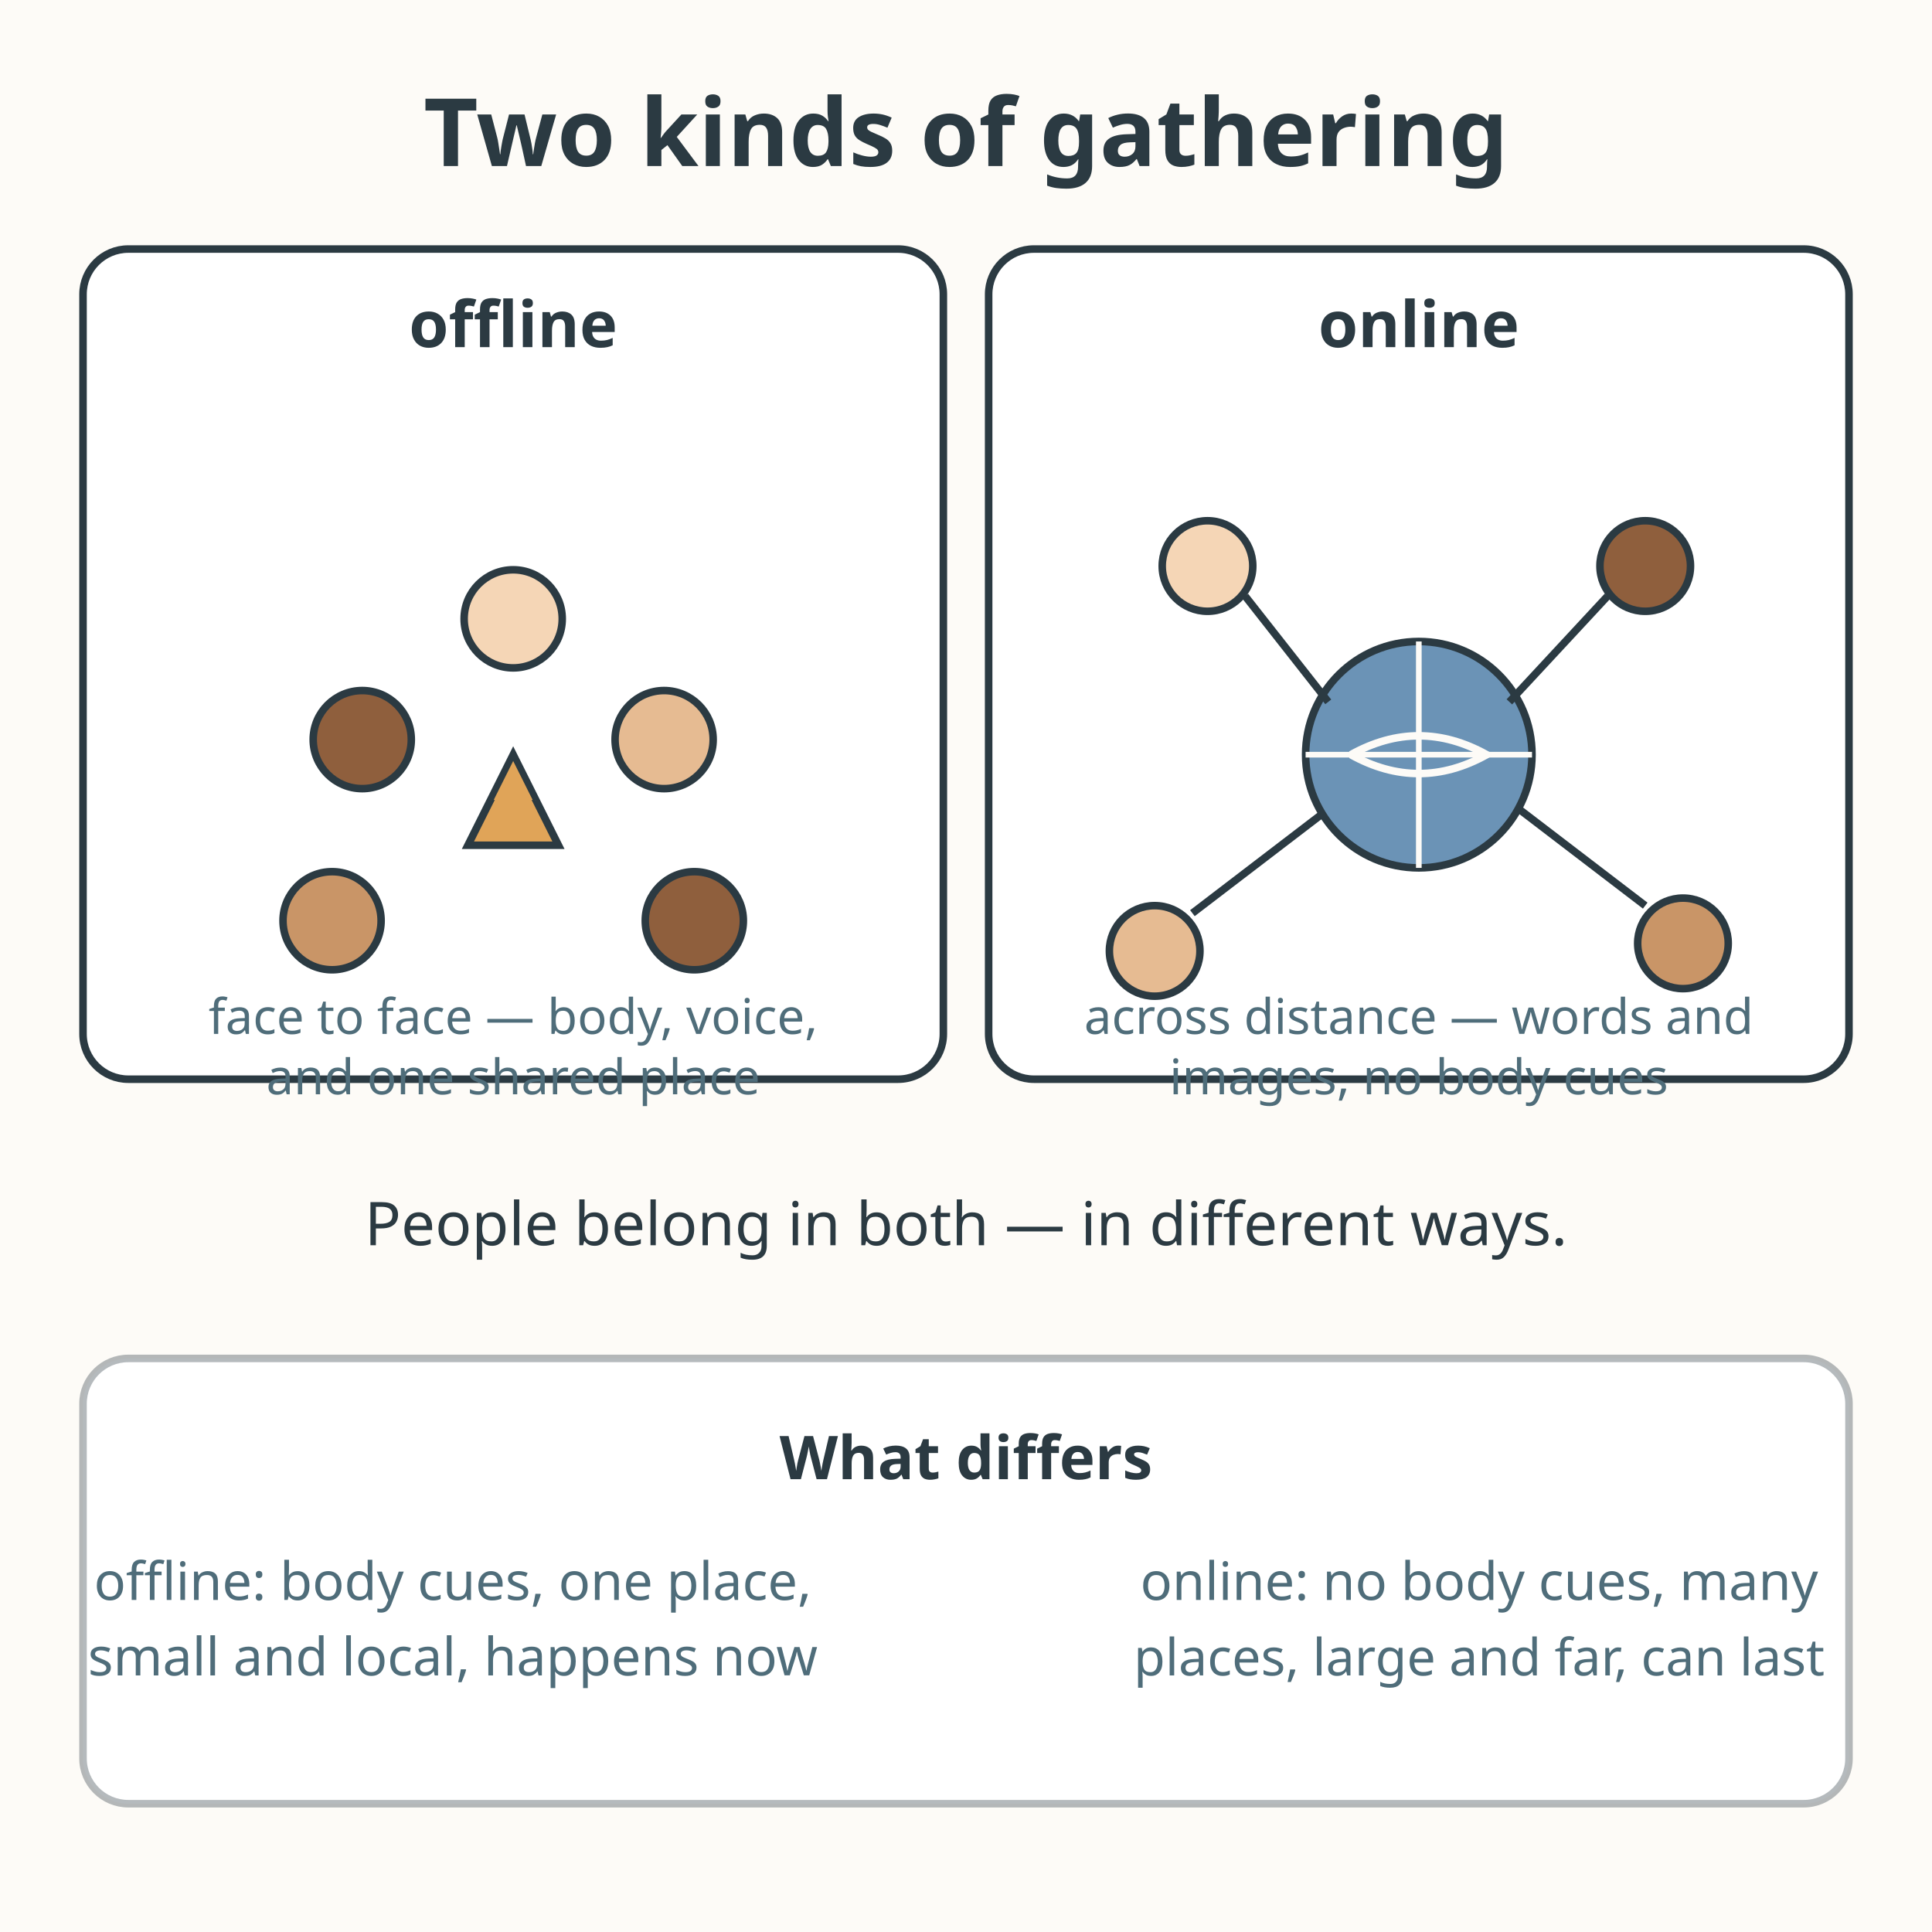
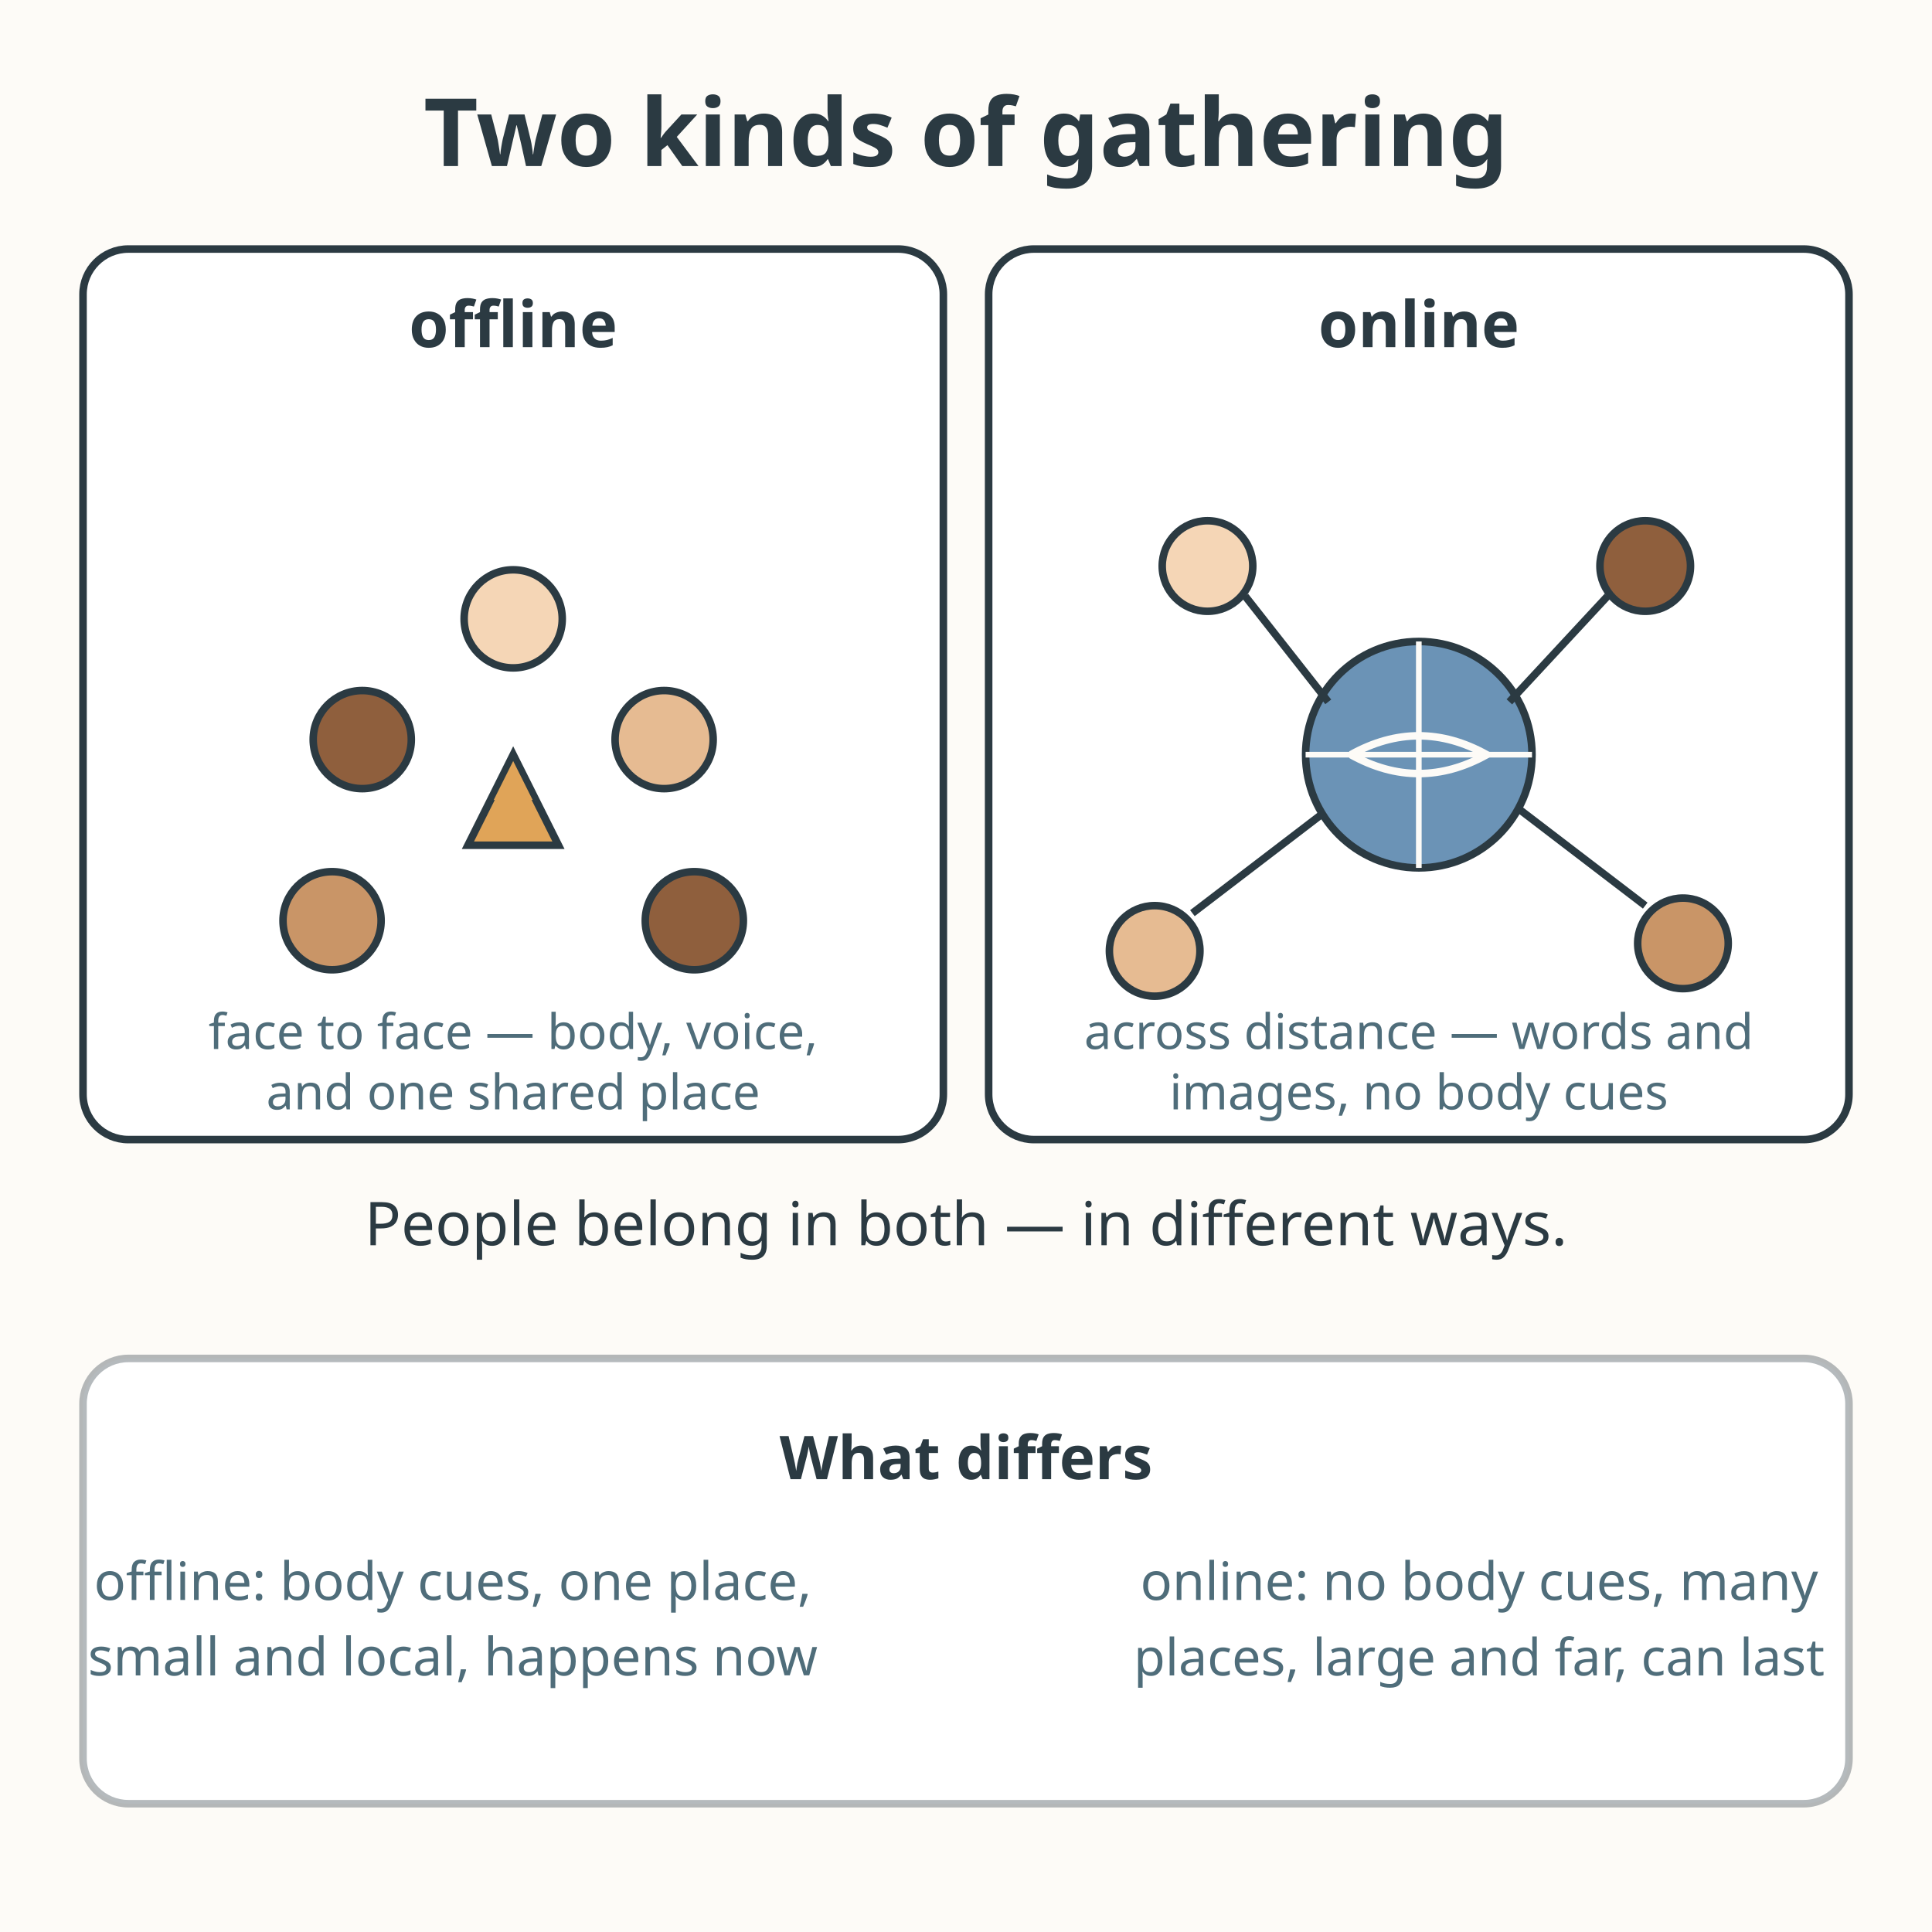
<svg xmlns="http://www.w3.org/2000/svg" viewBox="0 0 512 512" role="img" aria-labelledby="t d">
  <rect width="512" height="512" fill="#fdfbf7" />
  <text x="256" y="44" text-anchor="middle" font-family="sans-serif" font-size="25" font-weight="bold" fill="#2b3a42">Two kinds of gathering</text>
  <g>
-     <rect x="22" y="66" width="228" height="220" rx="12" fill="#ffffff" stroke="#2b3a42" stroke-width="2" />
+     <rect x="22" y="66" width="228" height="236" rx="12" fill="#ffffff" stroke="#2b3a42" stroke-width="2" />
    <text x="136" y="92" text-anchor="middle" font-family="sans-serif" font-size="17" font-weight="bold" fill="#2b3a42">offline</text>
    <path d="M136 200 L124 224 L148 224 Z" fill="#e0a458" stroke="#2b3a42" stroke-width="2" />
    <path d="M130 212 L136 200 L142 212" fill="#e0a458" stroke="#2b3a42" stroke-width="1.5" />
    <circle cx="136" cy="164" r="13" fill="#f5d6b6" stroke="#2b3a42" stroke-width="2" />
    <circle cx="96" cy="196" r="13" fill="#8f5f3d" stroke="#2b3a42" stroke-width="2" />
    <circle cx="176" cy="196" r="13" fill="#e6bb92" stroke="#2b3a42" stroke-width="2" />
    <circle cx="88" cy="244" r="13" fill="#c99567" stroke="#2b3a42" stroke-width="2" />
    <circle cx="184" cy="244" r="13" fill="#8f5f3d" stroke="#2b3a42" stroke-width="2" />
-     <text x="136" y="274" text-anchor="middle" font-family="sans-serif" font-size="13" fill="#4f6d7a">face to face — body, voice,</text>
-     <text x="136" y="290" text-anchor="middle" font-family="sans-serif" font-size="13" fill="#4f6d7a">and one shared place</text>
+     <text x="136" y="278" text-anchor="middle" font-family="sans-serif" font-size="13" fill="#4f6d7a">face to face — body, voice,</text>
+     <text x="136" y="294" text-anchor="middle" font-family="sans-serif" font-size="13" fill="#4f6d7a">and one shared place</text>
  </g>
  <g>
-     <rect x="262" y="66" width="228" height="220" rx="12" fill="#ffffff" stroke="#2b3a42" stroke-width="2" />
+     <rect x="262" y="66" width="228" height="236" rx="12" fill="#ffffff" stroke="#2b3a42" stroke-width="2" />
    <text x="376" y="92" text-anchor="middle" font-family="sans-serif" font-size="17" font-weight="bold" fill="#2b3a42">online</text>
    <circle cx="376" cy="200" r="30" fill="#6b93b6" stroke="#2b3a42" stroke-width="2" />
    <path d="M358 200 Q376 190 394 200 Q376 210 358 200" fill="none" stroke="#fdfbf7" stroke-width="2" />
    <path d="M376 170 L376 230 M346 200 L406 200" stroke="#fdfbf7" stroke-width="1.5" />
    <circle cx="320" cy="150" r="12" fill="#f5d6b6" stroke="#2b3a42" stroke-width="2" />
    <circle cx="436" cy="150" r="12" fill="#8f5f3d" stroke="#2b3a42" stroke-width="2" />
    <circle cx="306" cy="252" r="12" fill="#e6bb92" stroke="#2b3a42" stroke-width="2" />
    <circle cx="446" cy="250" r="12" fill="#c99567" stroke="#2b3a42" stroke-width="2" />
    <path d="M330 158 L352 186 M426 158 L400 186 M316 242 L350 216 M436 240 L402 214" stroke="#2b3a42" stroke-width="2" />
-     <text x="376" y="274" text-anchor="middle" font-family="sans-serif" font-size="13" fill="#4f6d7a">across distance — words and</text>
-     <text x="376" y="290" text-anchor="middle" font-family="sans-serif" font-size="13" fill="#4f6d7a">images, no body cues</text>
+     <text x="376" y="278" text-anchor="middle" font-family="sans-serif" font-size="13" fill="#4f6d7a">across distance — words and</text>
+     <text x="376" y="294" text-anchor="middle" font-family="sans-serif" font-size="13" fill="#4f6d7a">images, no body cues</text>
  </g>
  <text x="256" y="330" text-anchor="middle" font-family="sans-serif" font-size="16" fill="#2b3a42">People belong in both — in different ways.</text>
  <g>
    <rect x="22" y="360" width="468" height="118" rx="12" fill="#ffffff" stroke="#2b3a42" stroke-width="2" stroke-opacity="0.35" />
    <text x="256" y="392" text-anchor="middle" font-family="sans-serif" font-size="16" font-weight="bold" fill="#2b3a42">What differs</text>
    <text x="120" y="424" text-anchor="middle" font-family="sans-serif" font-size="14" fill="#4f6d7a">offline: body cues, one place,</text>
    <text x="120" y="444" text-anchor="middle" font-family="sans-serif" font-size="14" fill="#4f6d7a">small and local, happens now</text>
    <text x="392" y="424" text-anchor="middle" font-family="sans-serif" font-size="14" fill="#4f6d7a">online: no body cues, many</text>
    <text x="392" y="444" text-anchor="middle" font-family="sans-serif" font-size="13.6" fill="#4f6d7a">places, large and far, can last</text>
  </g>
</svg>
